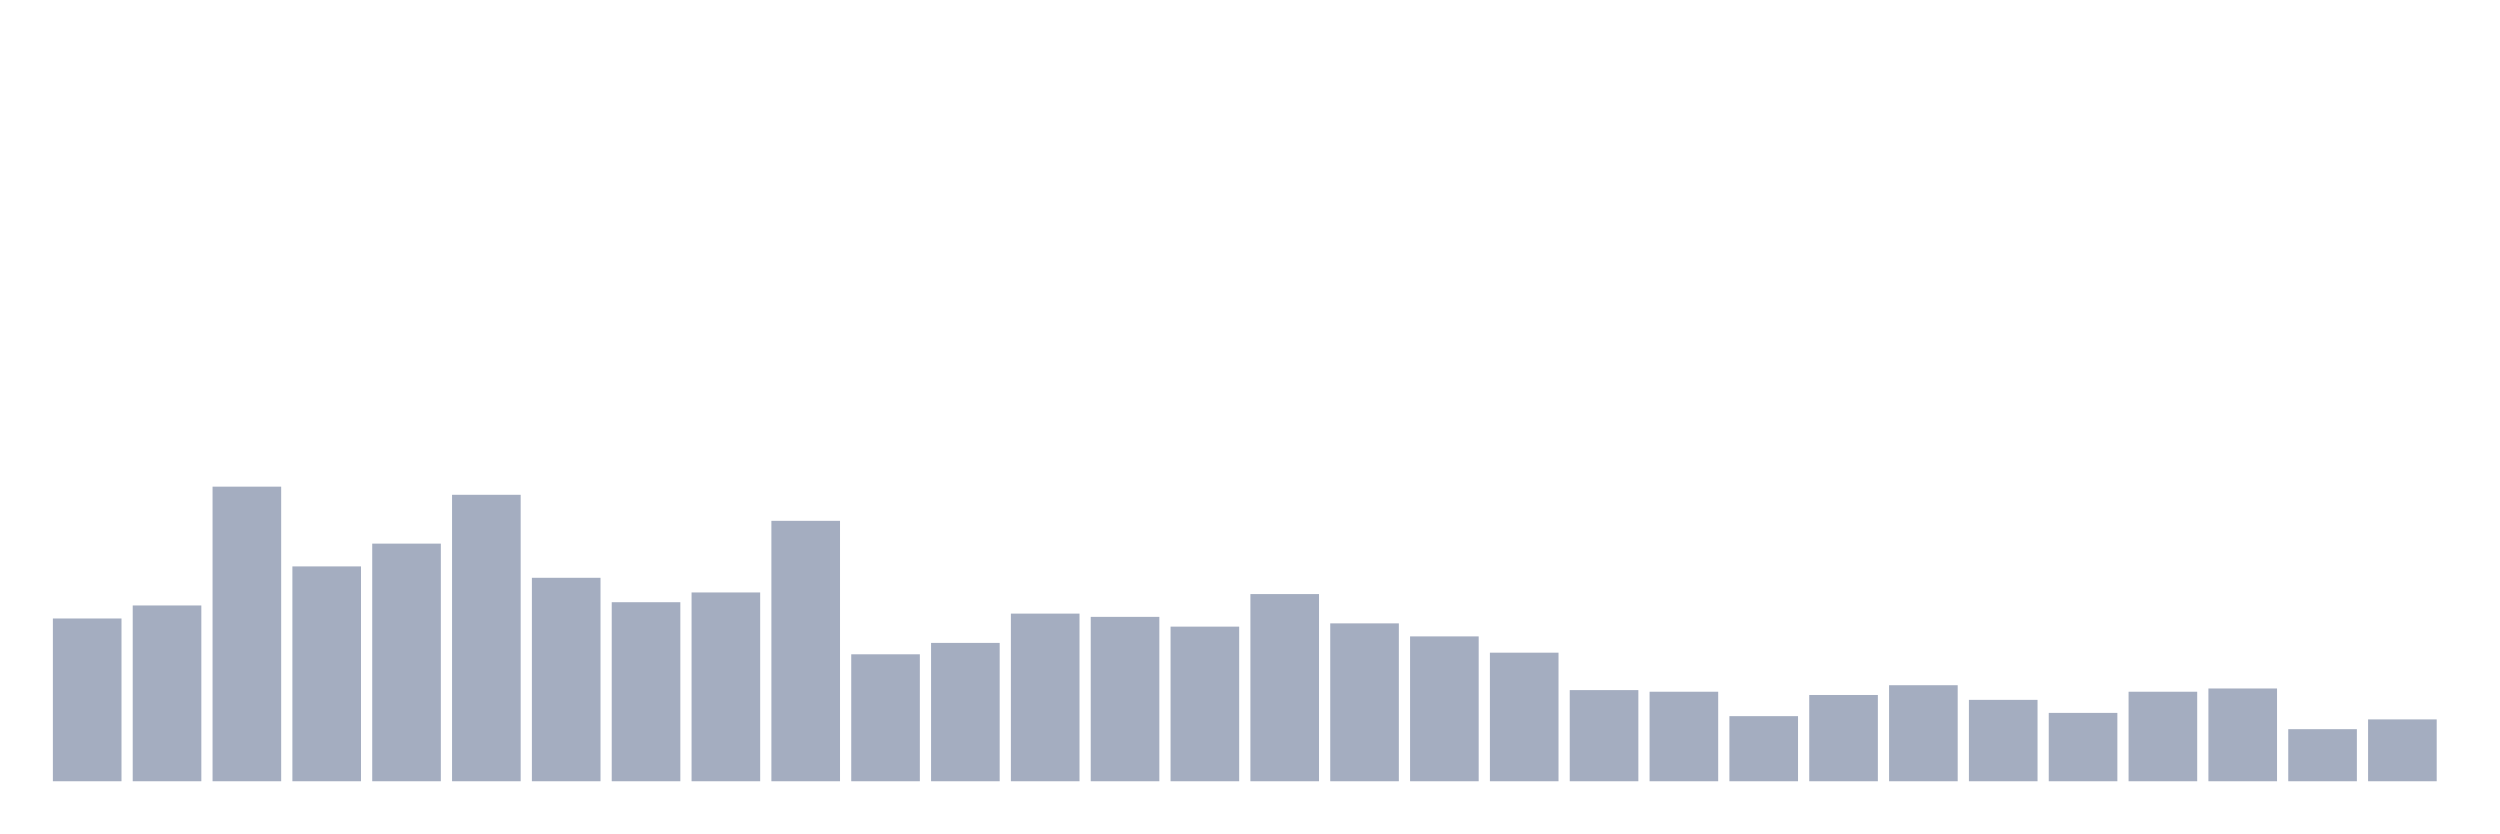
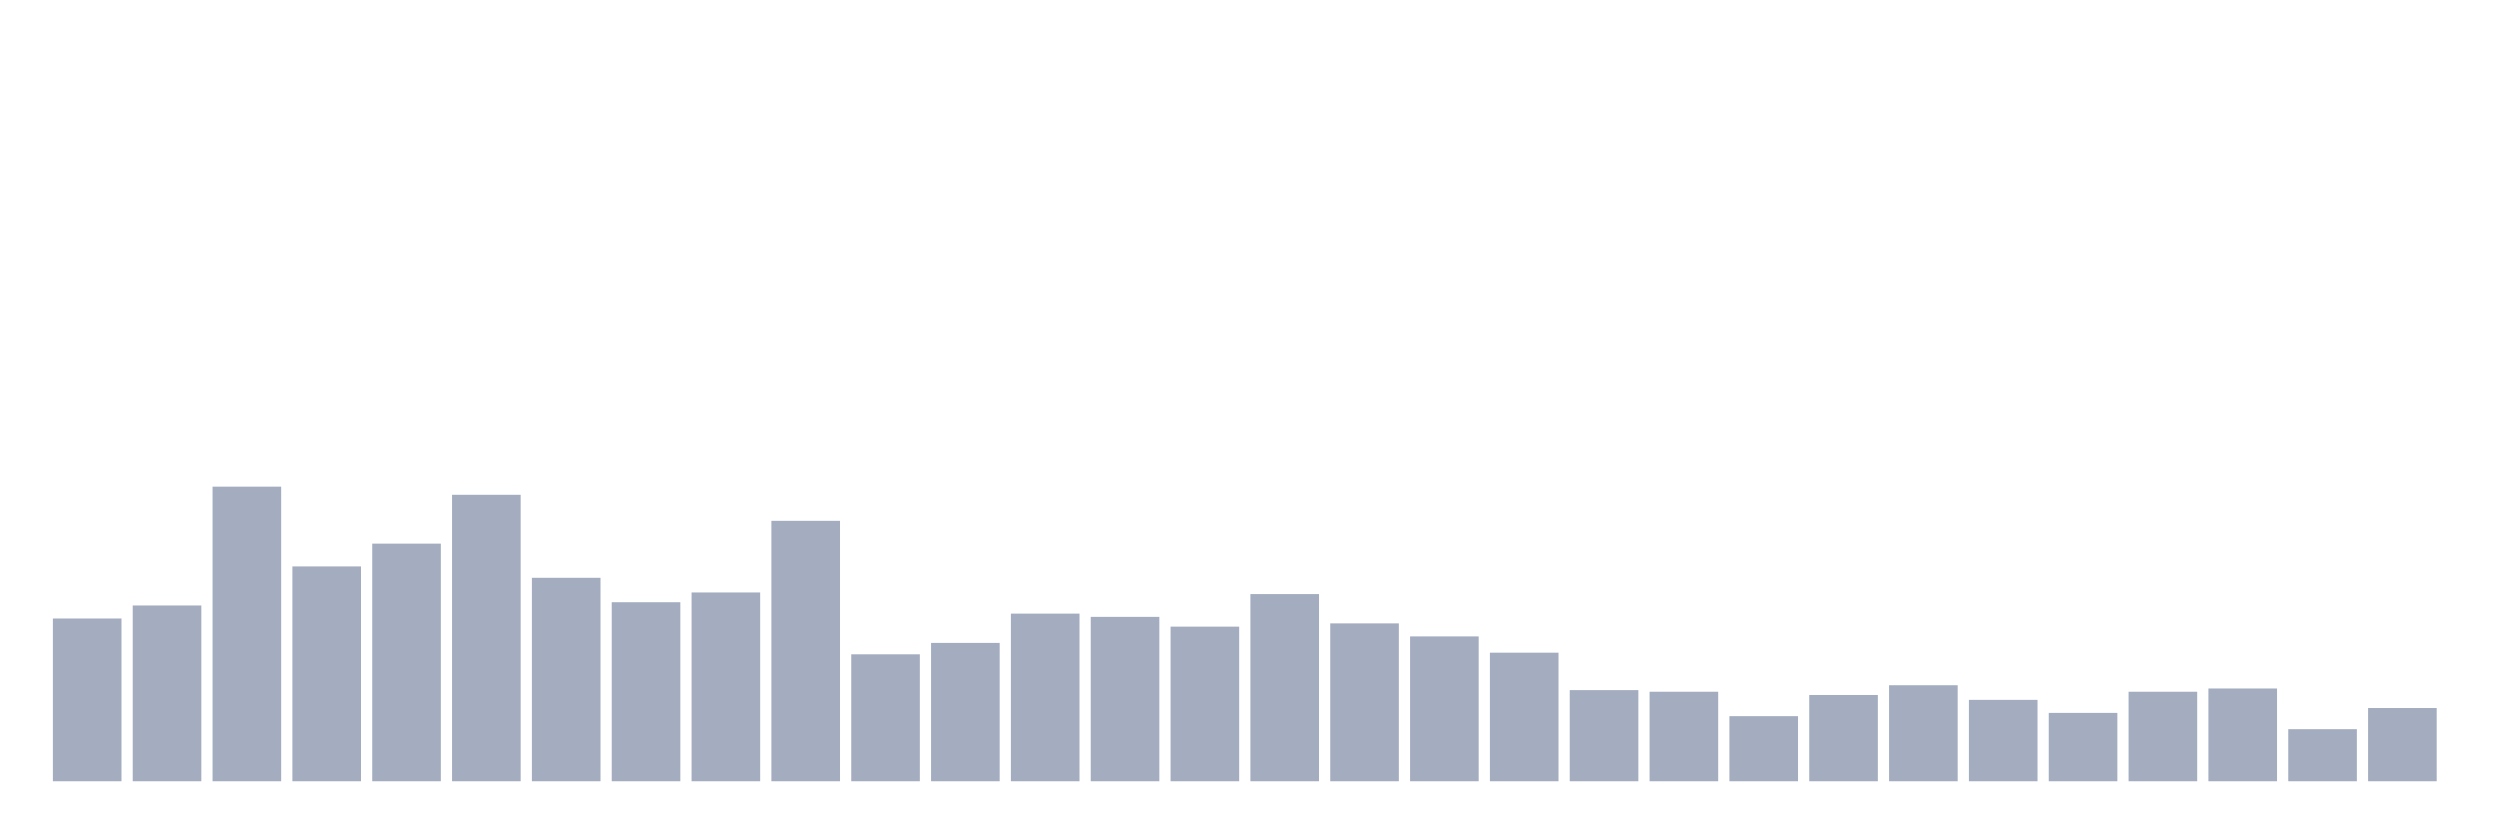
<svg xmlns="http://www.w3.org/2000/svg" viewBox="0 0 480 160">
  <g transform="translate(10,10)">
    <rect class="bar" x="0.153" width="13.175" y="108.75" height="31.25" fill="rgb(164,173,192)" />
    <rect class="bar" x="15.482" width="13.175" y="106.25" height="33.75" fill="rgb(164,173,192)" />
    <rect class="bar" x="30.81" width="13.175" y="83.437" height="56.563" fill="rgb(164,173,192)" />
    <rect class="bar" x="46.138" width="13.175" y="98.75" height="41.25" fill="rgb(164,173,192)" />
    <rect class="bar" x="61.466" width="13.175" y="94.375" height="45.625" fill="rgb(164,173,192)" />
    <rect class="bar" x="76.794" width="13.175" y="85" height="55" fill="rgb(164,173,192)" />
    <rect class="bar" x="92.123" width="13.175" y="100.937" height="39.063" fill="rgb(164,173,192)" />
    <rect class="bar" x="107.451" width="13.175" y="105.625" height="34.375" fill="rgb(164,173,192)" />
    <rect class="bar" x="122.779" width="13.175" y="103.75" height="36.25" fill="rgb(164,173,192)" />
    <rect class="bar" x="138.107" width="13.175" y="90" height="50" fill="rgb(164,173,192)" />
    <rect class="bar" x="153.436" width="13.175" y="115.625" height="24.375" fill="rgb(164,173,192)" />
    <rect class="bar" x="168.764" width="13.175" y="113.438" height="26.562" fill="rgb(164,173,192)" />
    <rect class="bar" x="184.092" width="13.175" y="107.812" height="32.188" fill="rgb(164,173,192)" />
    <rect class="bar" x="199.42" width="13.175" y="108.438" height="31.562" fill="rgb(164,173,192)" />
    <rect class="bar" x="214.748" width="13.175" y="110.312" height="29.688" fill="rgb(164,173,192)" />
    <rect class="bar" x="230.077" width="13.175" y="104.062" height="35.938" fill="rgb(164,173,192)" />
    <rect class="bar" x="245.405" width="13.175" y="109.687" height="30.313" fill="rgb(164,173,192)" />
    <rect class="bar" x="260.733" width="13.175" y="112.188" height="27.812" fill="rgb(164,173,192)" />
    <rect class="bar" x="276.061" width="13.175" y="115.312" height="24.688" fill="rgb(164,173,192)" />
    <rect class="bar" x="291.39" width="13.175" y="122.5" height="17.5" fill="rgb(164,173,192)" />
    <rect class="bar" x="306.718" width="13.175" y="122.812" height="17.188" fill="rgb(164,173,192)" />
    <rect class="bar" x="322.046" width="13.175" y="127.5" height="12.5" fill="rgb(164,173,192)" />
    <rect class="bar" x="337.374" width="13.175" y="123.438" height="16.562" fill="rgb(164,173,192)" />
    <rect class="bar" x="352.702" width="13.175" y="121.562" height="18.438" fill="rgb(164,173,192)" />
    <rect class="bar" x="368.031" width="13.175" y="124.375" height="15.625" fill="rgb(164,173,192)" />
    <rect class="bar" x="383.359" width="13.175" y="126.875" height="13.125" fill="rgb(164,173,192)" />
    <rect class="bar" x="398.687" width="13.175" y="122.812" height="17.188" fill="rgb(164,173,192)" />
    <rect class="bar" x="414.015" width="13.175" y="122.188" height="17.812" fill="rgb(164,173,192)" />
    <rect class="bar" x="429.344" width="13.175" y="130" height="10" fill="rgb(164,173,192)" />
-     <rect class="bar" x="444.672" width="13.175" y="128.125" height="11.875" fill="rgb(164,173,192)" />
+     <rect class="bar" x="444.672" width="13.175" y="125.938" height="14.062" fill="rgb(164,173,192)" />
  </g>
</svg>
